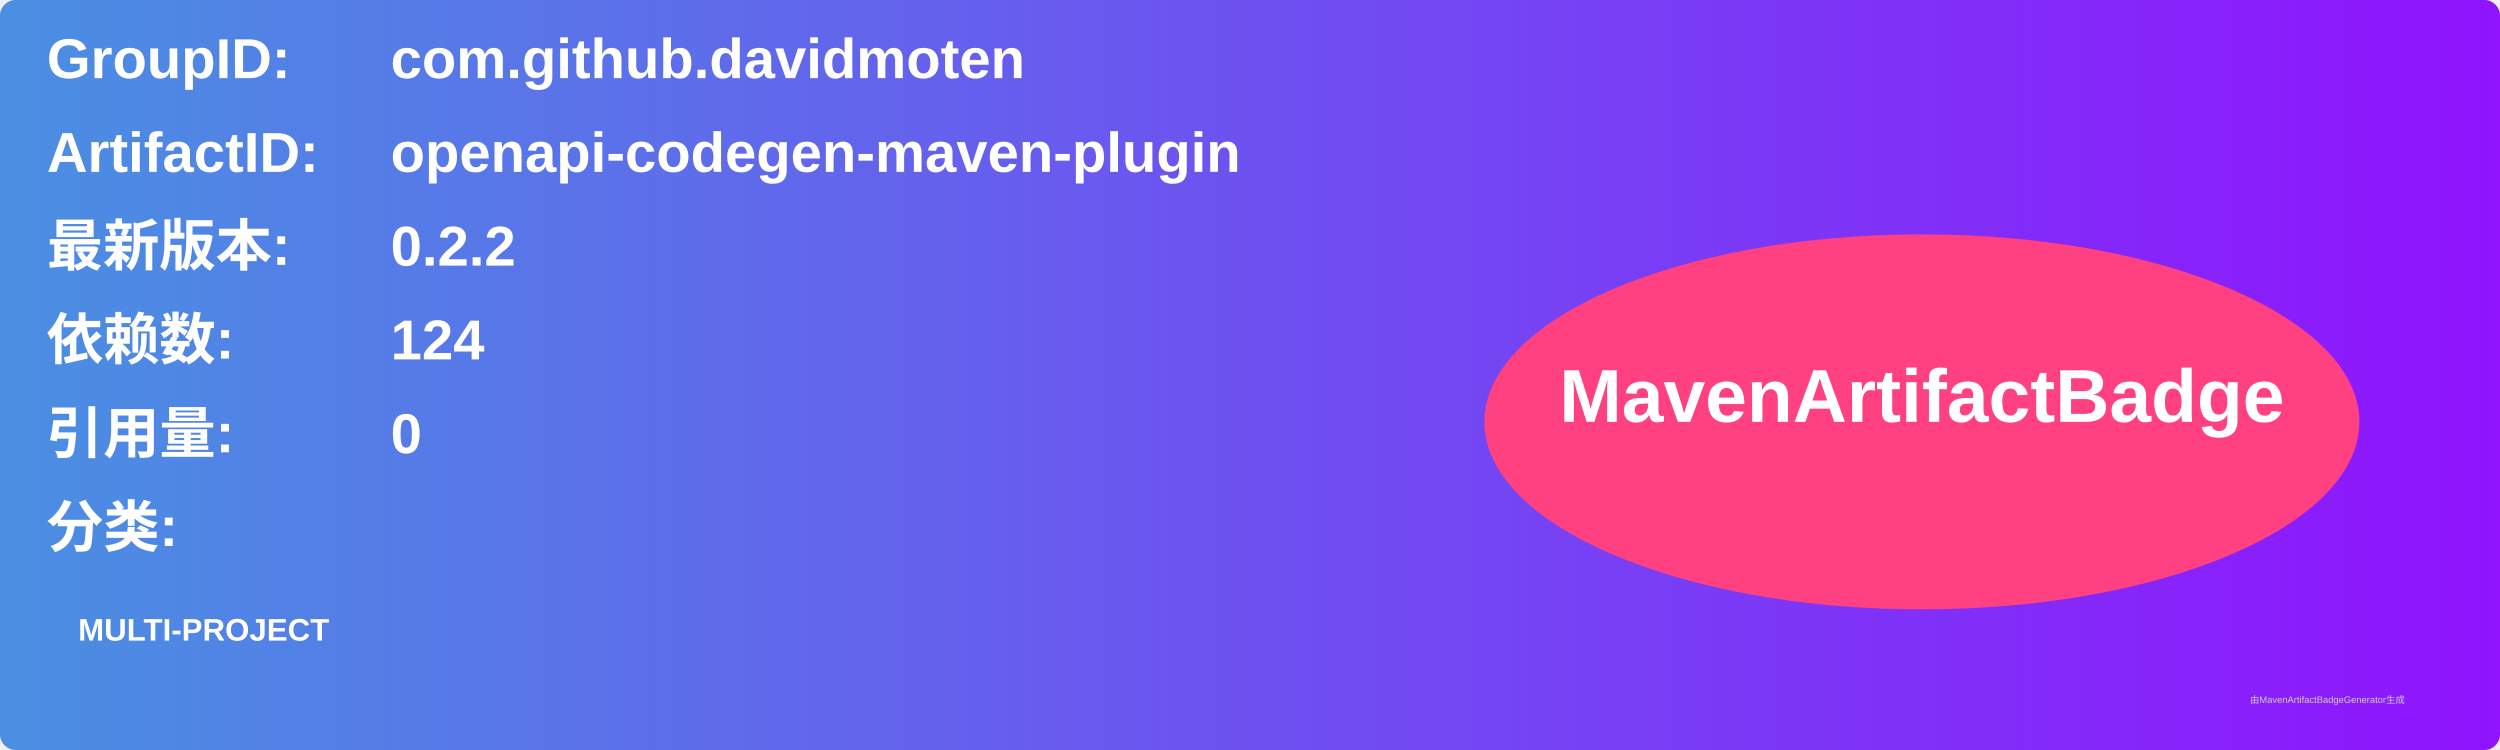
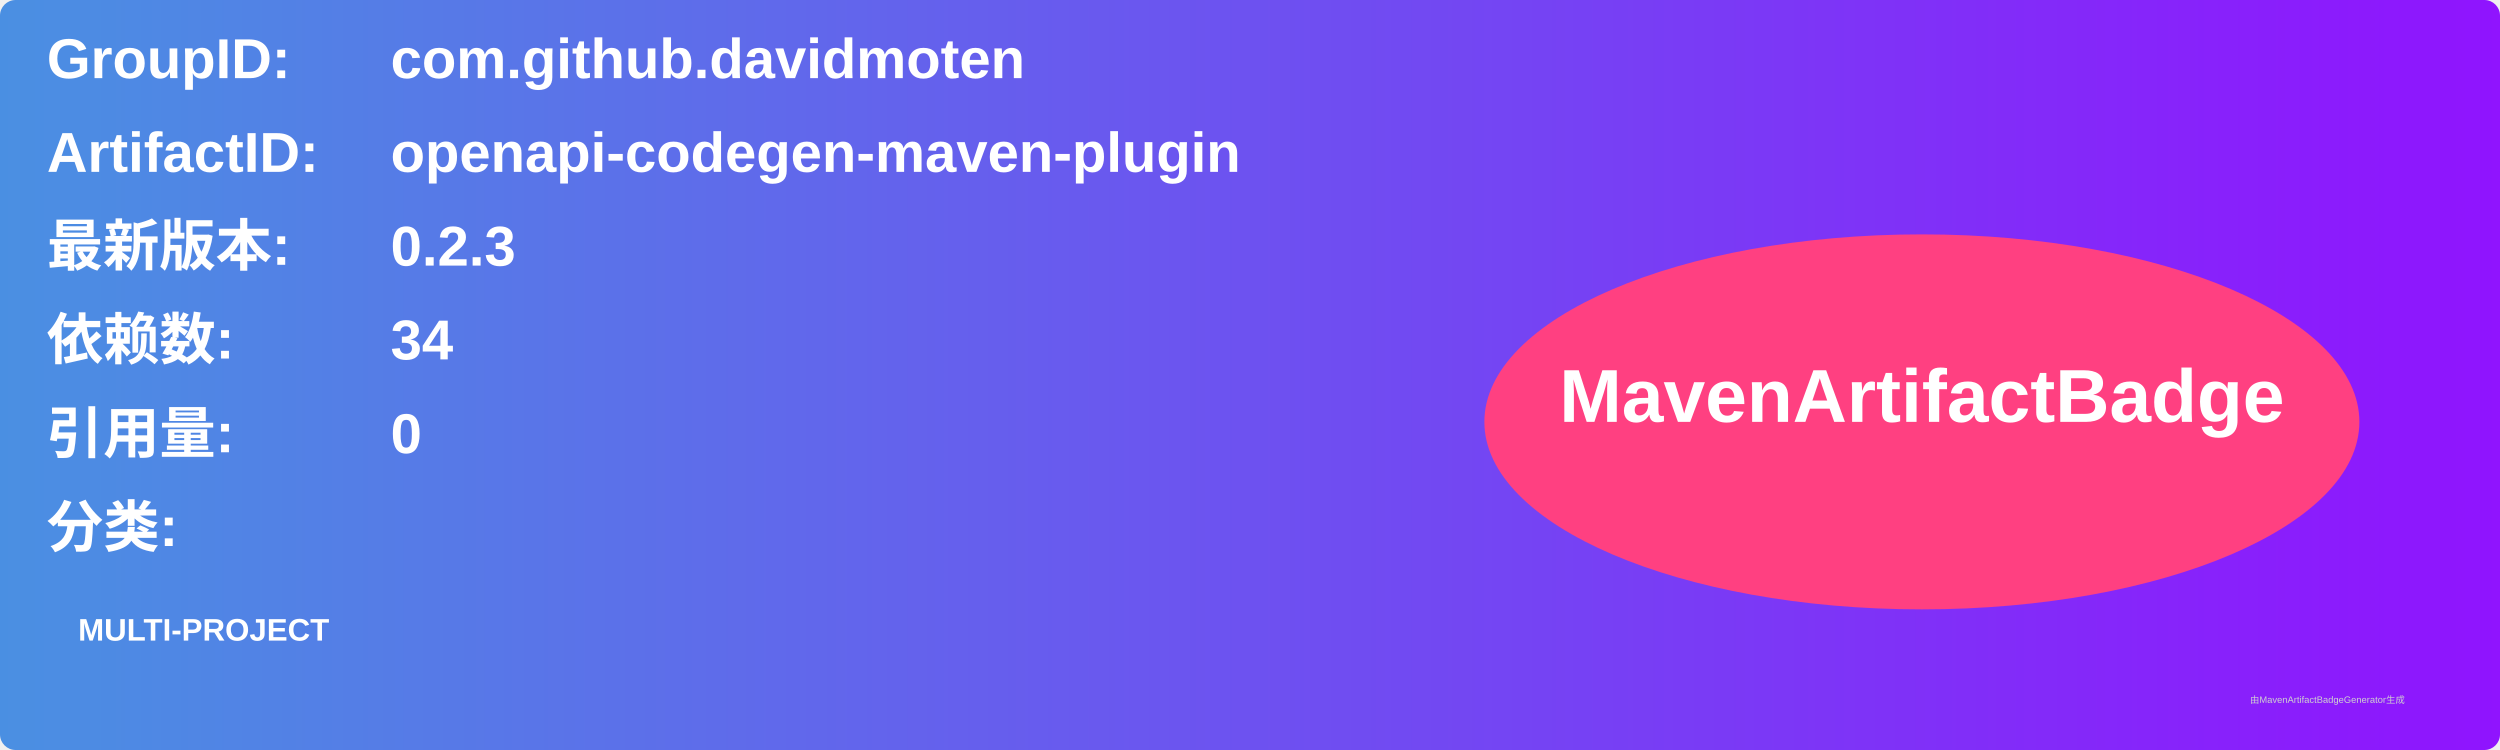
<svg xmlns="http://www.w3.org/2000/svg" width="800" height="240" viewBox="0 0 800 240">
  <linearGradient id="grad" x1="0%" y1="0%" x2="100%" y2="0%">
    <stop offset="0%" stop-color="#4a90e2" />
    <stop offset="100%" stop-color="#9013fe" />
  </linearGradient>
  <rect width="100%" height="100%" rx="5" ry="5" fill="url(#grad)" />
  <g transform="translate(15, 15)">
    <text x="0" y="10" font-family="Arial" font-size="18" fill="white" font-weight="bold" width="260">GroupID:</text>
    <text x="110" y="10" font-family="Arial" font-size="18" fill="white" font-weight="bold" width="460">com.github.davidmoten</text>
    <text x="0" y="40" font-family="Arial" font-size="18" fill="white" font-weight="bold" width="260">ArtifactID:</text>
    <text x="110" y="40" font-family="Arial" font-size="18" fill="white" font-weight="bold" width="460">openapi-codegen-maven-plugin</text>
    <text x="0" y="70" font-family="Arial" font-size="18" fill="white" font-weight="bold">最新版本:</text>
    <text x="110" y="70" font-family="Arial" font-size="18" fill="white" font-weight="bold">
-       <tspan font-weight="bold">0.2.2</tspan>
+       <tspan font-weight="bold">0.2.3</tspan>
    </text>
    <text x="0" y="100" font-family="Arial" font-size="18" fill="white" font-weight="bold">依赖数: </text>
    <text x="110" y="100" font-family="Arial" font-size="18" fill="white">
-       <tspan font-weight="bold">124</tspan>
+       <tspan font-weight="bold">34</tspan>
    </text>
    <text x="0" y="130" font-family="Arial" font-size="18" fill="white" font-weight="bold">引用量: </text>
    <text x="110" y="130" font-family="Arial" font-size="18" fill="white">
      <tspan font-weight="bold">0</tspan>
    </text>
    <text x="0" y="160" font-family="Arial" font-size="18" fill="white" font-weight="bold">分类:</text>
    <text x="10" y="190" font-family="Arial" font-size="10" fill="white">
      <tspan font-weight="bold">MULTI-PROJECT</tspan>
    </text>
    <ellipse cx="600" cy="120" rx="140" ry="60" fill="#ff4081" />
    <text x="600" y="120" text-anchor="middle" font-family="Arial" font-size="24" fill="white" font-weight="bold">MavenArtifactBadge</text>
  </g>
  <text x="720" y="225" font-family="Arial" font-size="3" fill="#d0d0d0">由MavenArtifactBadgeGenerator生成</text>
</svg>
